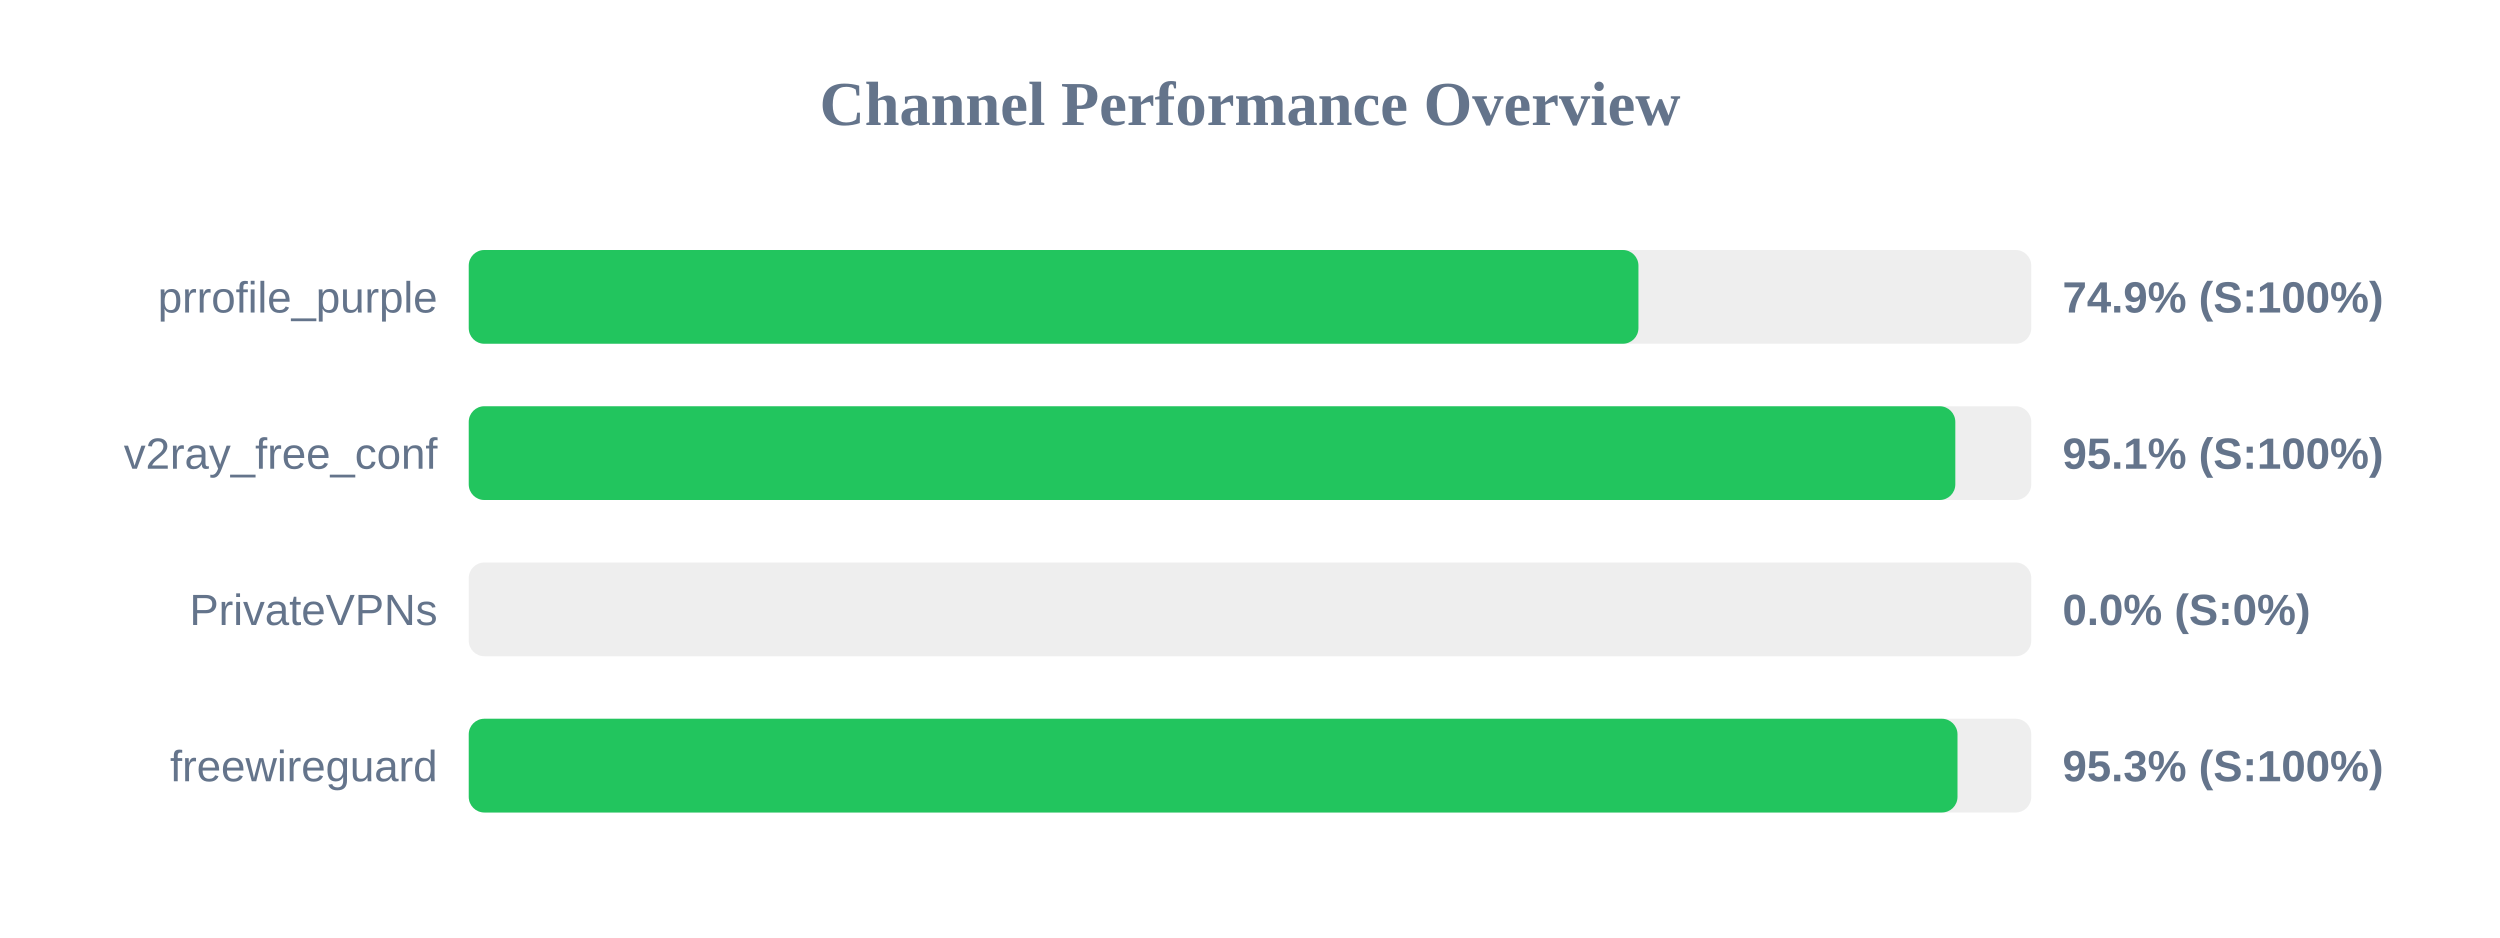
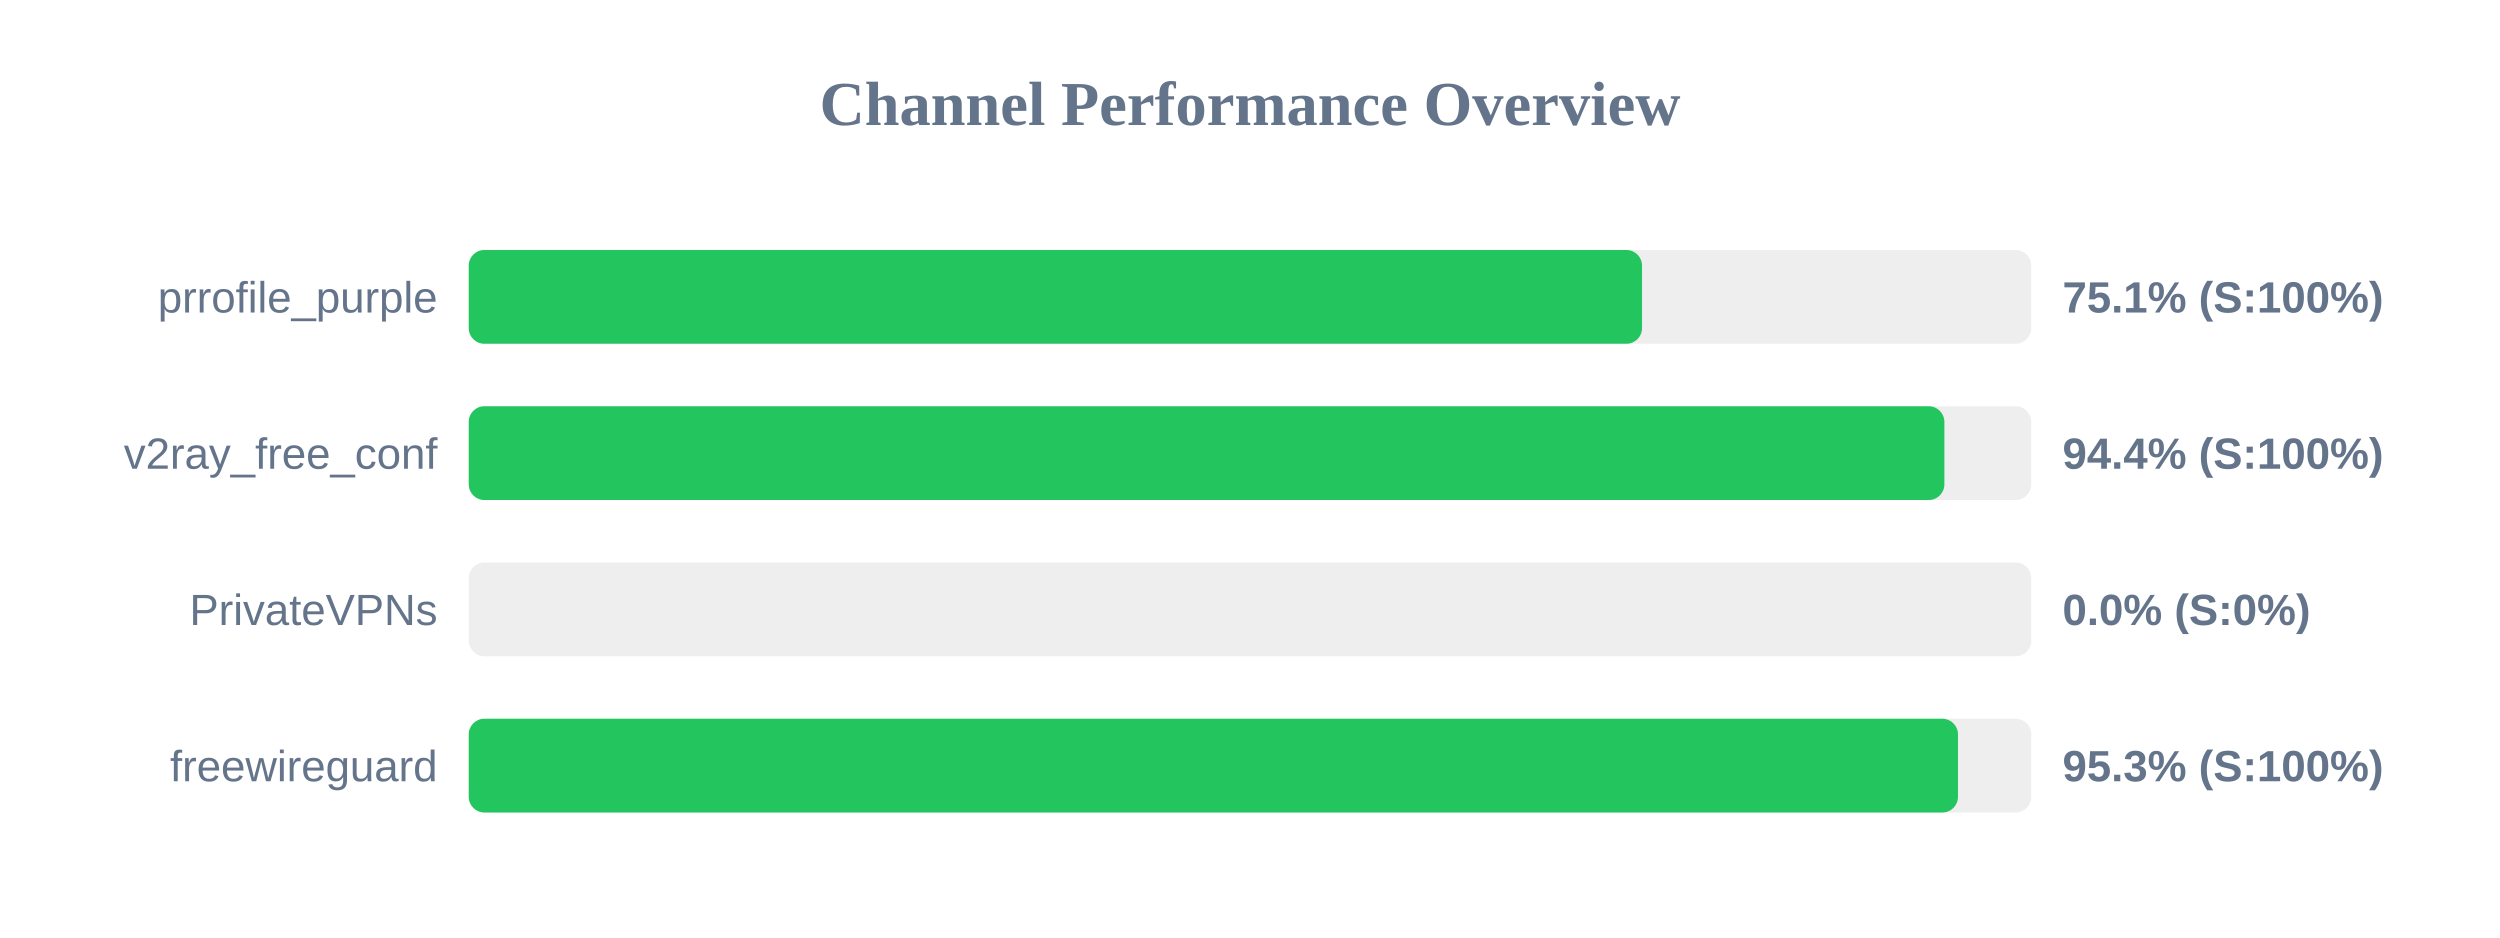
<svg xmlns="http://www.w3.org/2000/svg" width="800" height="300" version="1.1">
  <style>
        .row { font: 14px Arial; fill: #64748b; }
        .score { font: bold 14px Arial; fill: #64748b; }
    </style>
  <text x="400" y="40" text-anchor="middle" font-size="20px" font-weight="bold" fill="#64748b">Channel Performance Overview</text>
  <rect x="150" y="80" width="500" height="30" fill="#eee" rx="5" />
-   <rect x="150" y="80" width="374.3" height="30" fill="#22c55e" rx="5" />
+   <rect x="150" y="80" width="375.45" height="30" fill="#22c55e" rx="5" />
  <text x="140" y="100" text-anchor="end" class="row">prrofile_purple</text>
-   <text x="660" y="100" text-anchor="start" class="score">74.9% (S:100%)</text>
+   <text x="660" y="100" text-anchor="start" class="score">75.1% (S:100%)</text>
  <rect x="150" y="130" width="500" height="30" fill="#eee" rx="5" />
-   <rect x="150" y="130" width="475.7" height="30" fill="#22c55e" rx="5" />
+   <rect x="150" y="130" width="472.2" height="30" fill="#22c55e" rx="5" />
  <text x="140" y="150" text-anchor="end" class="row">v2ray_free_conf</text>
-   <text x="660" y="150" text-anchor="start" class="score">95.1% (S:100%)</text>
+   <text x="660" y="150" text-anchor="start" class="score">94.4% (S:100%)</text>
  <rect x="150" y="180" width="500" height="30" fill="#eee" rx="5" />
  <rect x="150" y="180" width="0.0" height="30" fill="#ef4444" rx="5" />
  <text x="140" y="200" text-anchor="end" class="row">PrivateVPNs</text>
  <text x="660" y="200" text-anchor="start" class="score">0.0% (S:0%)</text>
  <rect x="150" y="230" width="500" height="30" fill="#eee" rx="5" />
-   <rect x="150" y="230" width="476.4" height="30" fill="#22c55e" rx="5" />
+   <rect x="150" y="230" width="476.55" height="30" fill="#22c55e" rx="5" />
  <text x="140" y="250" text-anchor="end" class="row">freewireguard</text>
  <text x="660" y="250" text-anchor="start" class="score">95.3% (S:100%)</text>
</svg>
